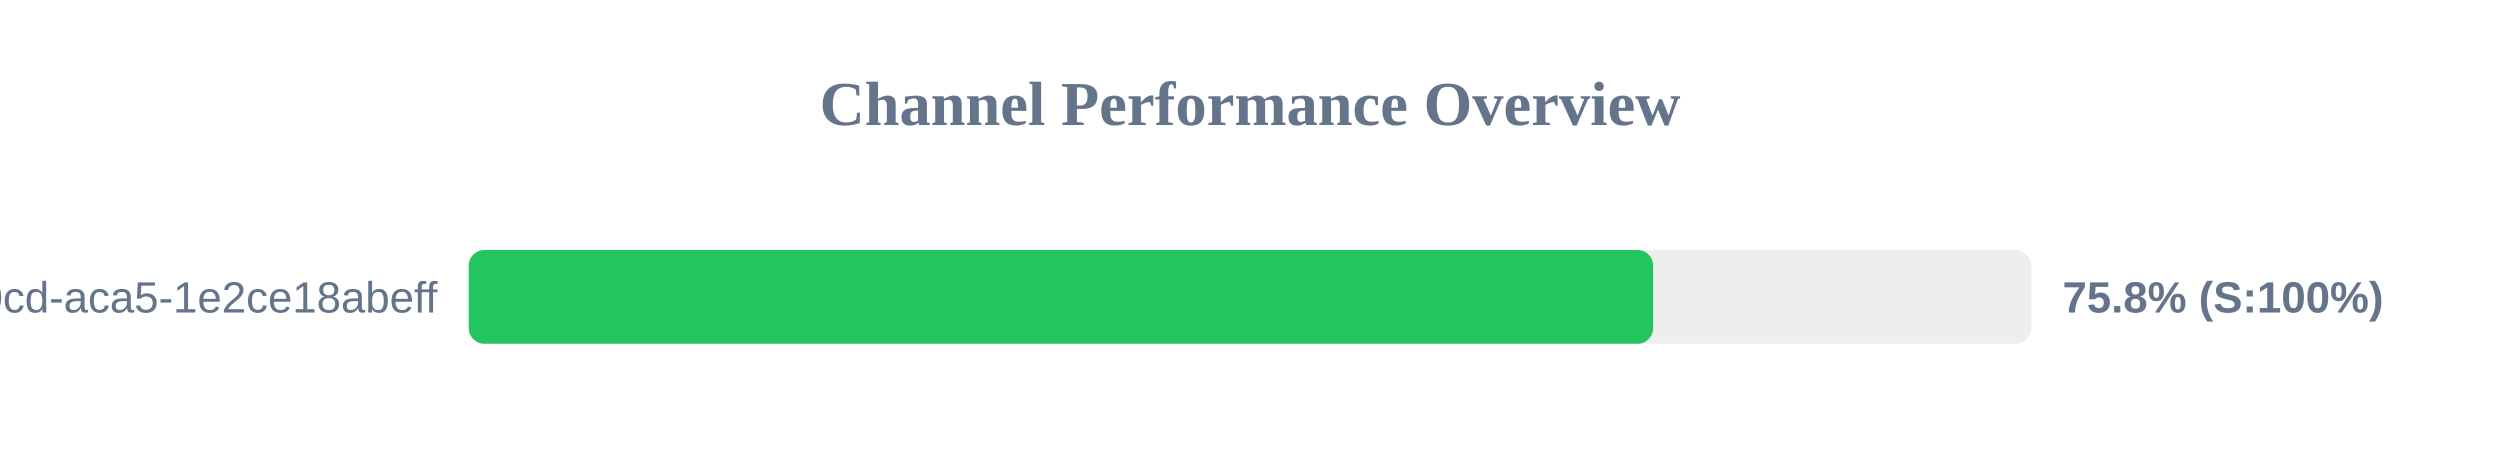
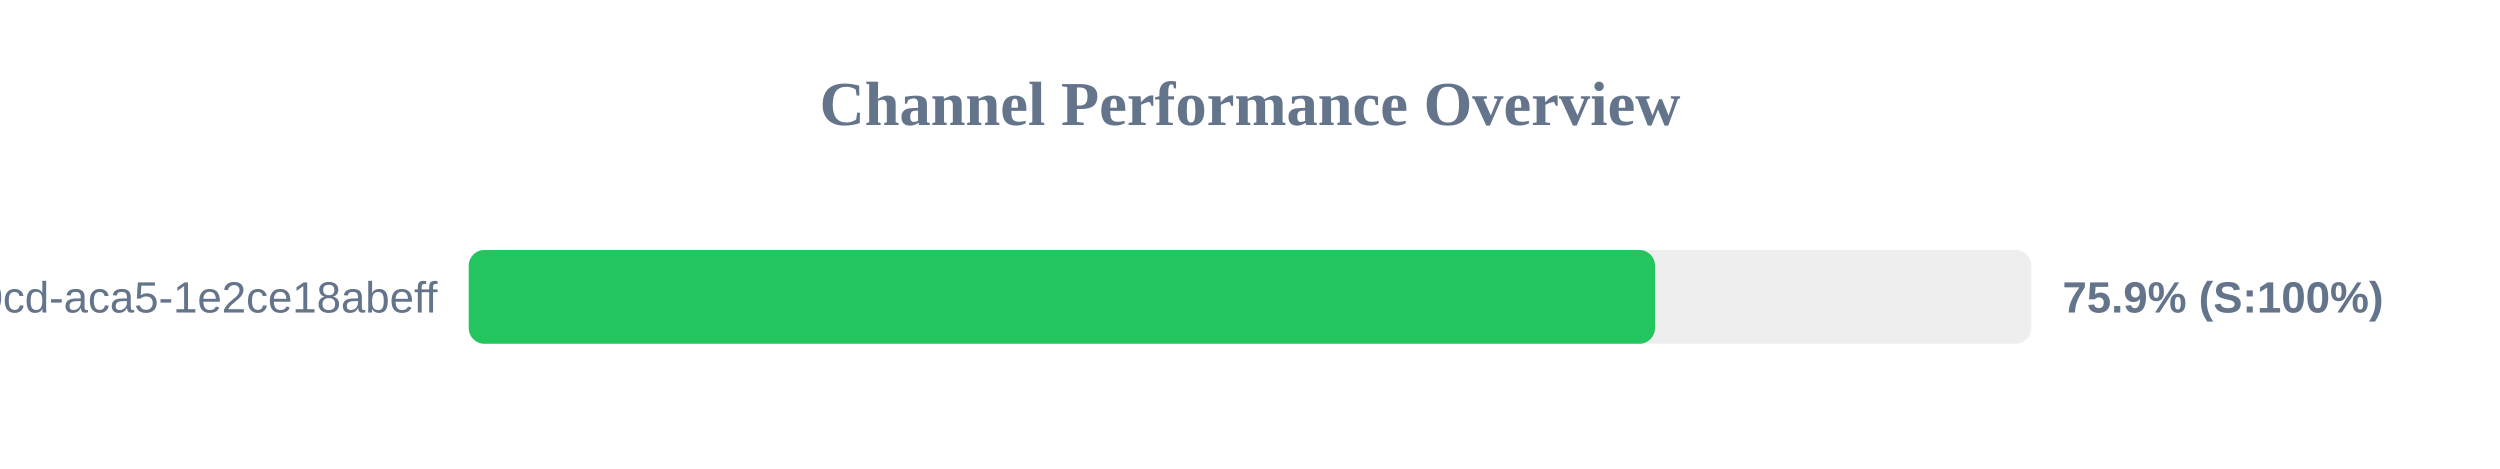
<svg xmlns="http://www.w3.org/2000/svg" width="800" height="150" version="1.1">
  <style>
        .row { font: 14px Arial; fill: #64748b; }
        .score { font: bold 14px Arial; fill: #64748b; }
    </style>
  <text x="400" y="40" text-anchor="middle" font-size="20px" font-weight="bold" fill="#64748b">Channel Performance Overview</text>
  <rect x="150" y="80" width="500" height="30" fill="#eee" rx="5" />
-   <rect x="150" y="80" width="379.0" height="30" fill="#22c55e" rx="5" />
+   <rect x="150" y="80" width="379.6" height="30" fill="#22c55e" rx="5" />
  <text x="140" y="100" text-anchor="end" class="row">?uuid=ebbeef45-0fd8-40cd-aca5-1e2ce18abeff</text>
-   <text x="660" y="100" text-anchor="start" class="score">75.8% (S:100%)</text>
+   <text x="660" y="100" text-anchor="start" class="score">75.9% (S:100%)</text>
</svg>
